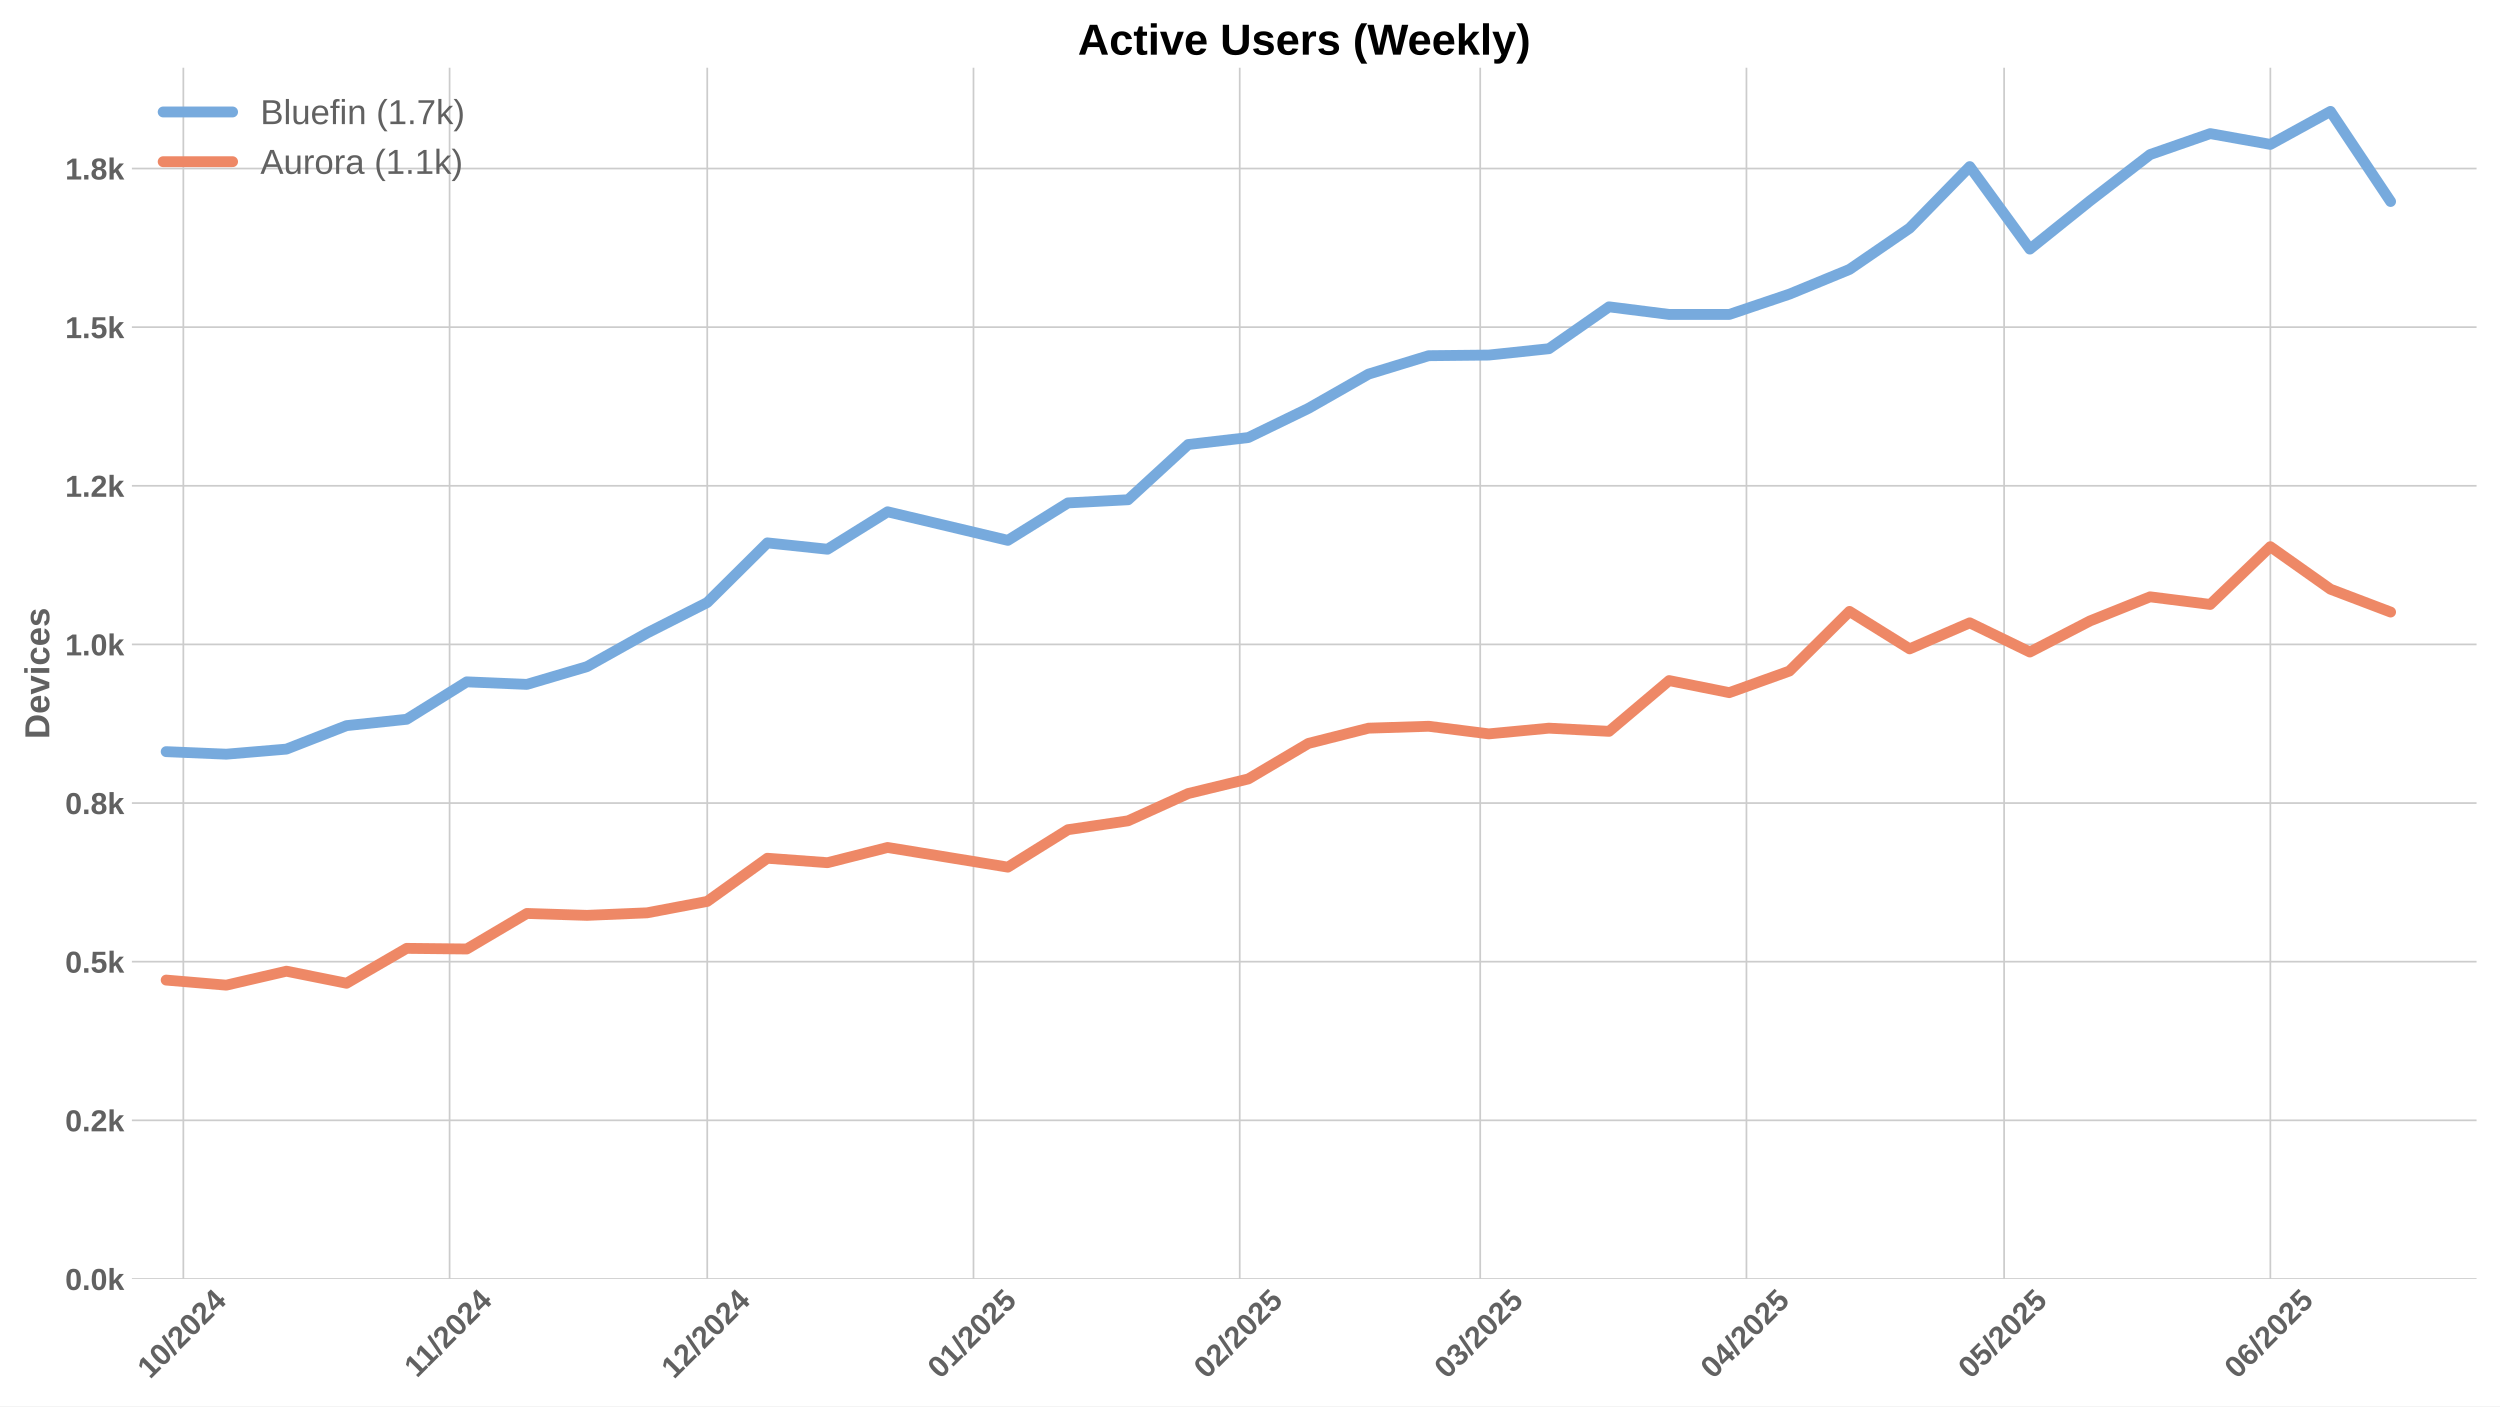
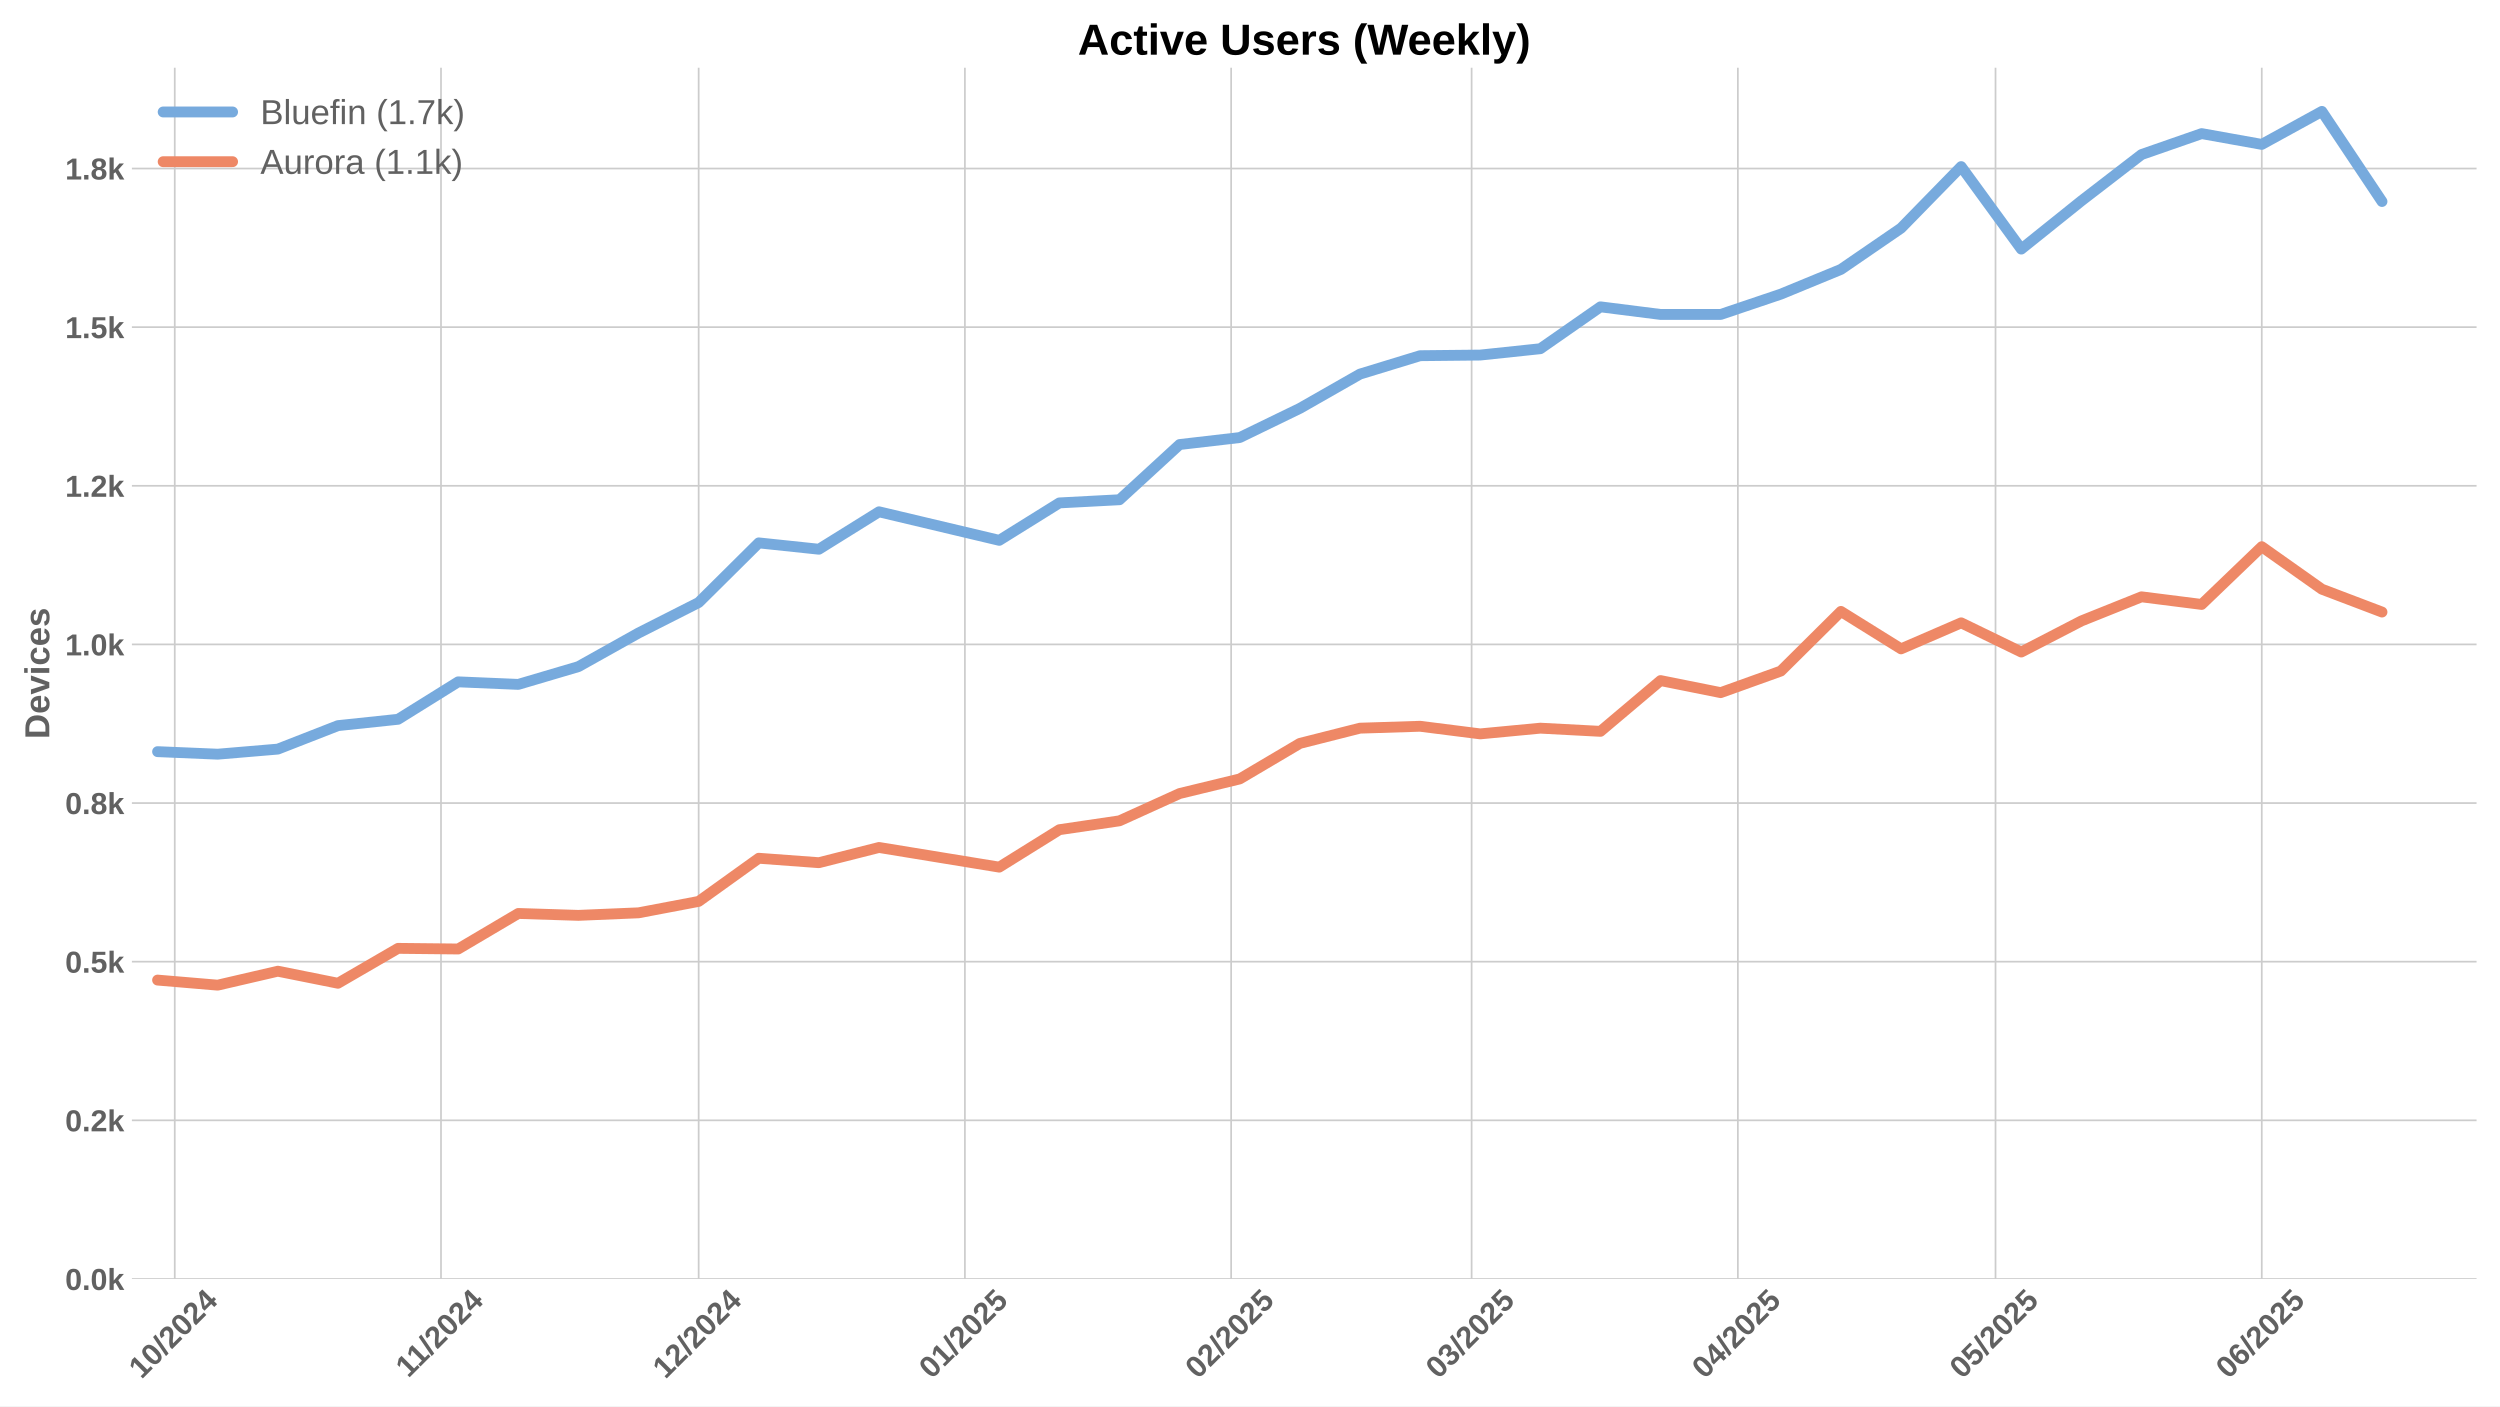
<svg xmlns="http://www.w3.org/2000/svg" xmlns:xlink="http://www.w3.org/1999/xlink" width="1152pt" height="648pt" viewBox="0 0 1152 648" version="1.1">
  <defs>
    <style type="text/css">*{stroke-linejoin: round; stroke-linecap: butt}</style>
  </defs>
  <g id="figure_1">
    <g id="patch_1">
      <path d="M 0 648  L 1152 648  L 1152 0  L 0 0  z " style="fill: #ffffff" />
    </g>
    <g id="axes_1">
      <g id="patch_2">
        <path d="M 60.78 589.343  L 1141.2 589.343  L 1141.2 31.2  L 60.78 31.2  z " style="fill: #ffffff" />
      </g>
      <g id="matplotlib.axis_1">
        <g id="xtick_1">
          <g id="line2d_1">
-             <path d="M 84.485 589.343  L 84.485 31.2  " clip-path="url(#pe4f81171cd)" style="fill: none; stroke: #cccccc; stroke-width: 0.8; stroke-linecap: round" />
+             <path d="M 80.528 589.343  L 80.528 31.2  " clip-path="url(#p8bfe9caaa8)" style="fill: none; stroke: #cccccc; stroke-width: 0.8; stroke-linecap: round" />
          </g>
          <g id="line2d_2" />
          <g id="text_1">
-             <g style="fill: #616161" transform="translate(69.15512 635.7977) rotate(-45) scale(0.14 -0.14)">
+             <g style="fill: #616161" transform="translate(65.19743 635.7977) rotate(-45) scale(0.14 -0.14)">
              <defs>
                <path id="LiberationSans-Bold-31" d="M 403 0  L 403 653  L 1494 653  L 1494 3656  L 438 2997  L 438 3688  L 1541 4403  L 2372 4403  L 2372 653  L 3381 653  L 3381 0  L 403 0  z " transform="scale(0.015625)" />
                <path id="LiberationSans-Bold-30" d="M 3297 2203  Q 3297 1088 2914 512  Q 2531 -63 1766 -63  Q 253 -63 253 2203  Q 253 2994 418 3494  Q 584 3994 915 4231  Q 1247 4469 1791 4469  Q 2572 4469 2934 3903  Q 3297 3338 3297 2203  z M 2416 2203  Q 2416 2813 2356 3150  Q 2297 3488 2165 3634  Q 2034 3781 1784 3781  Q 1519 3781 1383 3632  Q 1247 3484 1189 3148  Q 1131 2813 1131 2203  Q 1131 1600 1192 1261  Q 1253 922 1386 775  Q 1519 628 1772 628  Q 2022 628 2158 783  Q 2294 938 2355 1278  Q 2416 1619 2416 2203  z " transform="scale(0.015625)" />
                <path id="LiberationSans-Bold-2f" d="M 63 -128  L 972 4638  L 1716 4638  L 822 -128  L 63 -128  z " transform="scale(0.015625)" />
                <path id="LiberationSans-Bold-32" d="M 222 0  L 222 609  Q 394 988 711 1347  Q 1028 1706 1509 2097  Q 1972 2472 2158 2715  Q 2344 2959 2344 3194  Q 2344 3769 1766 3769  Q 1484 3769 1336 3617  Q 1188 3466 1144 3163  L 259 3213  Q 334 3825 717 4147  Q 1100 4469 1759 4469  Q 2472 4469 2853 4144  Q 3234 3819 3234 3231  Q 3234 2922 3112 2672  Q 2991 2422 2800 2211  Q 2609 2000 2376 1815  Q 2144 1631 1925 1456  Q 1706 1281 1526 1103  Q 1347 925 1259 722  L 3303 722  L 3303 0  L 222 0  z " transform="scale(0.015625)" />
                <path id="LiberationSans-Bold-34" d="M 2938 897  L 2938 0  L 2100 0  L 2100 897  L 97 897  L 97 1556  L 1956 4403  L 2938 4403  L 2938 1550  L 3525 1550  L 3525 897  L 2938 897  z M 2100 2991  Q 2100 3159 2111 3356  Q 2122 3553 2128 3609  Q 2047 3434 1834 3103  L 813 1550  L 2100 1550  L 2100 2991  z " transform="scale(0.015625)" />
              </defs>
              <use xlink:href="#LiberationSans-Bold-31" />
              <use xlink:href="#LiberationSans-Bold-30" transform="translate(55.61523 0)" />
              <use xlink:href="#LiberationSans-Bold-2f" transform="translate(111.2305 0)" />
              <use xlink:href="#LiberationSans-Bold-32" transform="translate(139.0137 0)" />
              <use xlink:href="#LiberationSans-Bold-30" transform="translate(194.6289 0)" />
              <use xlink:href="#LiberationSans-Bold-32" transform="translate(250.2441 0)" />
              <use xlink:href="#LiberationSans-Bold-34" transform="translate(305.8594 0)" />
            </g>
          </g>
        </g>
        <g id="xtick_2">
          <g id="line2d_3">
-             <path d="M 207.17 589.343  L 207.17 31.2  " clip-path="url(#pe4f81171cd)" style="fill: none; stroke: #cccccc; stroke-width: 0.8; stroke-linecap: round" />
+             <path d="M 203.213 589.343  L 203.213 31.2  " clip-path="url(#p8bfe9caaa8)" style="fill: none; stroke: #cccccc; stroke-width: 0.8; stroke-linecap: round" />
          </g>
          <g id="line2d_4" />
          <g id="text_2">
-             <g style="fill: #616161" transform="translate(192.1124 635.2532) rotate(-45) scale(0.14 -0.14)">
+             <g style="fill: #616161" transform="translate(188.1547 635.2532) rotate(-45) scale(0.14 -0.14)">
              <use xlink:href="#LiberationSans-Bold-31" />
              <use xlink:href="#LiberationSans-Bold-31" transform="translate(50.11523 0)" />
              <use xlink:href="#LiberationSans-Bold-2f" transform="translate(105.7305 0)" />
              <use xlink:href="#LiberationSans-Bold-32" transform="translate(133.5137 0)" />
              <use xlink:href="#LiberationSans-Bold-30" transform="translate(189.1289 0)" />
              <use xlink:href="#LiberationSans-Bold-32" transform="translate(244.7441 0)" />
              <use xlink:href="#LiberationSans-Bold-34" transform="translate(300.3594 0)" />
            </g>
          </g>
        </g>
        <g id="xtick_3">
          <g id="line2d_5">
-             <path d="M 325.898 589.343  L 325.898 31.2  " clip-path="url(#pe4f81171cd)" style="fill: none; stroke: #cccccc; stroke-width: 0.8; stroke-linecap: round" />
+             <path d="M 321.94 589.343  L 321.94 31.2  " clip-path="url(#p8bfe9caaa8)" style="fill: none; stroke: #cccccc; stroke-width: 0.8; stroke-linecap: round" />
          </g>
          <g id="line2d_6" />
          <g id="text_3">
-             <g style="fill: #616161" transform="translate(310.5676 635.7977) rotate(-45) scale(0.14 -0.14)">
+             <g style="fill: #616161" transform="translate(306.61 635.7977) rotate(-45) scale(0.14 -0.14)">
              <use xlink:href="#LiberationSans-Bold-31" />
              <use xlink:href="#LiberationSans-Bold-32" transform="translate(55.61523 0)" />
              <use xlink:href="#LiberationSans-Bold-2f" transform="translate(111.2305 0)" />
              <use xlink:href="#LiberationSans-Bold-32" transform="translate(139.0137 0)" />
              <use xlink:href="#LiberationSans-Bold-30" transform="translate(194.6289 0)" />
              <use xlink:href="#LiberationSans-Bold-32" transform="translate(250.2441 0)" />
              <use xlink:href="#LiberationSans-Bold-34" transform="translate(305.8594 0)" />
            </g>
          </g>
        </g>
        <g id="xtick_4">
          <g id="line2d_7">
-             <path d="M 448.583 589.343  L 448.583 31.2  " clip-path="url(#pe4f81171cd)" style="fill: none; stroke: #cccccc; stroke-width: 0.8; stroke-linecap: round" />
+             <path d="M 444.625 589.343  L 444.625 31.2  " clip-path="url(#p8bfe9caaa8)" style="fill: none; stroke: #cccccc; stroke-width: 0.8; stroke-linecap: round" />
          </g>
          <g id="line2d_8" />
          <g id="text_4">
-             <g style="fill: #616161" transform="translate(433.2527 635.7977) rotate(-45) scale(0.14 -0.14)">
+             <g style="fill: #616161" transform="translate(429.295 635.7977) rotate(-45) scale(0.14 -0.14)">
              <defs>
                <path id="LiberationSans-Bold-35" d="M 3381 1466  Q 3381 766 2945 351  Q 2509 -63 1750 -63  Q 1088 -63 689 235  Q 291 534 197 1100  L 1075 1172  Q 1144 891 1319 762  Q 1494 634 1759 634  Q 2088 634 2283 843  Q 2478 1053 2478 1447  Q 2478 1794 2293 2001  Q 2109 2209 1778 2209  Q 1413 2209 1181 1925  L 325 1925  L 478 4403  L 3125 4403  L 3125 3750  L 1275 3750  L 1203 2638  Q 1522 2919 2000 2919  Q 2628 2919 3004 2528  Q 3381 2138 3381 1466  z " transform="scale(0.015625)" />
              </defs>
              <use xlink:href="#LiberationSans-Bold-30" />
              <use xlink:href="#LiberationSans-Bold-31" transform="translate(55.61523 0)" />
              <use xlink:href="#LiberationSans-Bold-2f" transform="translate(111.2305 0)" />
              <use xlink:href="#LiberationSans-Bold-32" transform="translate(139.0137 0)" />
              <use xlink:href="#LiberationSans-Bold-30" transform="translate(194.6289 0)" />
              <use xlink:href="#LiberationSans-Bold-32" transform="translate(250.2441 0)" />
              <use xlink:href="#LiberationSans-Bold-35" transform="translate(305.8594 0)" />
            </g>
          </g>
        </g>
        <g id="xtick_5">
          <g id="line2d_9">
-             <path d="M 571.268 589.343  L 571.268 31.2  " clip-path="url(#pe4f81171cd)" style="fill: none; stroke: #cccccc; stroke-width: 0.8; stroke-linecap: round" />
+             <path d="M 567.31 589.343  L 567.31 31.2  " clip-path="url(#p8bfe9caaa8)" style="fill: none; stroke: #cccccc; stroke-width: 0.8; stroke-linecap: round" />
          </g>
          <g id="line2d_10" />
          <g id="text_5">
-             <g style="fill: #616161" transform="translate(555.9378 635.7977) rotate(-45) scale(0.14 -0.14)">
+             <g style="fill: #616161" transform="translate(551.9801 635.7977) rotate(-45) scale(0.14 -0.14)">
              <use xlink:href="#LiberationSans-Bold-30" />
              <use xlink:href="#LiberationSans-Bold-32" transform="translate(55.61523 0)" />
              <use xlink:href="#LiberationSans-Bold-2f" transform="translate(111.2305 0)" />
              <use xlink:href="#LiberationSans-Bold-32" transform="translate(139.0137 0)" />
              <use xlink:href="#LiberationSans-Bold-30" transform="translate(194.6289 0)" />
              <use xlink:href="#LiberationSans-Bold-32" transform="translate(250.2441 0)" />
              <use xlink:href="#LiberationSans-Bold-35" transform="translate(305.8594 0)" />
            </g>
          </g>
        </g>
        <g id="xtick_6">
          <g id="line2d_11">
-             <path d="M 682.08 589.343  L 682.08 31.2  " clip-path="url(#pe4f81171cd)" style="fill: none; stroke: #cccccc; stroke-width: 0.8; stroke-linecap: round" />
+             <path d="M 678.123 589.343  L 678.123 31.2  " clip-path="url(#p8bfe9caaa8)" style="fill: none; stroke: #cccccc; stroke-width: 0.8; stroke-linecap: round" />
          </g>
          <g id="line2d_12" />
          <g id="text_6">
-             <g style="fill: #616161" transform="translate(666.7501 635.7977) rotate(-45) scale(0.14 -0.14)">
+             <g style="fill: #616161" transform="translate(662.7924 635.7977) rotate(-45) scale(0.14 -0.14)">
              <defs>
                <path id="LiberationSans-Bold-33" d="M 3328 1222  Q 3328 603 2922 265  Q 2516 -72 1766 -72  Q 1056 -72 637 254  Q 219 581 147 1197  L 1041 1275  Q 1125 641 1763 641  Q 2078 641 2253 797  Q 2428 953 2428 1275  Q 2428 1569 2215 1725  Q 2003 1881 1584 1881  L 1278 1881  L 1278 2591  L 1566 2591  Q 1944 2591 2134 2745  Q 2325 2900 2325 3188  Q 2325 3459 2173 3614  Q 2022 3769 1731 3769  Q 1459 3769 1292 3619  Q 1125 3469 1100 3194  L 222 3256  Q 291 3825 694 4147  Q 1097 4469 1747 4469  Q 2438 4469 2827 4158  Q 3216 3847 3216 3297  Q 3216 2884 2973 2618  Q 2731 2353 2275 2266  L 2275 2253  Q 2781 2194 3054 1920  Q 3328 1647 3328 1222  z " transform="scale(0.015625)" />
              </defs>
              <use xlink:href="#LiberationSans-Bold-30" />
              <use xlink:href="#LiberationSans-Bold-33" transform="translate(55.61523 0)" />
              <use xlink:href="#LiberationSans-Bold-2f" transform="translate(111.2305 0)" />
              <use xlink:href="#LiberationSans-Bold-32" transform="translate(139.0137 0)" />
              <use xlink:href="#LiberationSans-Bold-30" transform="translate(194.6289 0)" />
              <use xlink:href="#LiberationSans-Bold-32" transform="translate(250.2441 0)" />
              <use xlink:href="#LiberationSans-Bold-35" transform="translate(305.8594 0)" />
            </g>
          </g>
        </g>
        <g id="xtick_7">
          <g id="line2d_13">
-             <path d="M 804.765 589.343  L 804.765 31.2  " clip-path="url(#pe4f81171cd)" style="fill: none; stroke: #cccccc; stroke-width: 0.8; stroke-linecap: round" />
+             <path d="M 800.808 589.343  L 800.808 31.2  " clip-path="url(#p8bfe9caaa8)" style="fill: none; stroke: #cccccc; stroke-width: 0.8; stroke-linecap: round" />
          </g>
          <g id="line2d_14" />
          <g id="text_7">
-             <g style="fill: #616161" transform="translate(789.4351 635.7977) rotate(-45) scale(0.14 -0.14)">
+             <g style="fill: #616161" transform="translate(785.4774 635.7977) rotate(-45) scale(0.14 -0.14)">
              <use xlink:href="#LiberationSans-Bold-30" />
              <use xlink:href="#LiberationSans-Bold-34" transform="translate(55.61523 0)" />
              <use xlink:href="#LiberationSans-Bold-2f" transform="translate(111.2305 0)" />
              <use xlink:href="#LiberationSans-Bold-32" transform="translate(139.0137 0)" />
              <use xlink:href="#LiberationSans-Bold-30" transform="translate(194.6289 0)" />
              <use xlink:href="#LiberationSans-Bold-32" transform="translate(250.2441 0)" />
              <use xlink:href="#LiberationSans-Bold-35" transform="translate(305.8594 0)" />
            </g>
          </g>
        </g>
        <g id="xtick_8">
          <g id="line2d_15">
-             <path d="M 923.493 589.343  L 923.493 31.2  " clip-path="url(#pe4f81171cd)" style="fill: none; stroke: #cccccc; stroke-width: 0.8; stroke-linecap: round" />
+             <path d="M 919.535 589.343  L 919.535 31.2  " clip-path="url(#p8bfe9caaa8)" style="fill: none; stroke: #cccccc; stroke-width: 0.8; stroke-linecap: round" />
          </g>
          <g id="line2d_16" />
          <g id="text_8">
-             <g style="fill: #616161" transform="translate(908.1626 635.7977) rotate(-45) scale(0.14 -0.14)">
+             <g style="fill: #616161" transform="translate(904.2049 635.7977) rotate(-45) scale(0.14 -0.14)">
              <use xlink:href="#LiberationSans-Bold-30" />
              <use xlink:href="#LiberationSans-Bold-35" transform="translate(55.61523 0)" />
              <use xlink:href="#LiberationSans-Bold-2f" transform="translate(111.2305 0)" />
              <use xlink:href="#LiberationSans-Bold-32" transform="translate(139.0137 0)" />
              <use xlink:href="#LiberationSans-Bold-30" transform="translate(194.6289 0)" />
              <use xlink:href="#LiberationSans-Bold-32" transform="translate(250.2441 0)" />
              <use xlink:href="#LiberationSans-Bold-35" transform="translate(305.8594 0)" />
            </g>
          </g>
        </g>
        <g id="xtick_9">
          <g id="line2d_17">
-             <path d="M 1046.178 589.343  L 1046.178 31.2  " clip-path="url(#pe4f81171cd)" style="fill: none; stroke: #cccccc; stroke-width: 0.8; stroke-linecap: round" />
+             <path d="M 1042.22 589.343  L 1042.22 31.2  " clip-path="url(#p8bfe9caaa8)" style="fill: none; stroke: #cccccc; stroke-width: 0.8; stroke-linecap: round" />
          </g>
          <g id="line2d_18" />
          <g id="text_9">
-             <g style="fill: #616161" transform="translate(1030.848 635.7977) rotate(-45) scale(0.14 -0.14)">
+             <g style="fill: #616161" transform="translate(1026.89 635.7977) rotate(-45) scale(0.14 -0.14)">
              <defs>
                <path id="LiberationSans-Bold-36" d="M 3328 1441  Q 3328 738 2934 337  Q 2541 -63 1847 -63  Q 1069 -63 651 482  Q 234 1028 234 2100  Q 234 3278 657 3873  Q 1081 4469 1869 4469  Q 2428 4469 2751 4222  Q 3075 3975 3209 3456  L 2381 3341  Q 2263 3775 1850 3775  Q 1497 3775 1295 3422  Q 1094 3069 1094 2350  Q 1234 2584 1484 2709  Q 1734 2834 2050 2834  Q 2641 2834 2984 2459  Q 3328 2084 3328 1441  z M 2447 1416  Q 2447 1791 2273 1989  Q 2100 2188 1797 2188  Q 1506 2188 1331 2002  Q 1156 1816 1156 1509  Q 1156 1125 1339 873  Q 1522 622 1819 622  Q 2116 622 2281 833  Q 2447 1044 2447 1416  z " transform="scale(0.015625)" />
              </defs>
              <use xlink:href="#LiberationSans-Bold-30" />
              <use xlink:href="#LiberationSans-Bold-36" transform="translate(55.61523 0)" />
              <use xlink:href="#LiberationSans-Bold-2f" transform="translate(111.2305 0)" />
              <use xlink:href="#LiberationSans-Bold-32" transform="translate(139.0137 0)" />
              <use xlink:href="#LiberationSans-Bold-30" transform="translate(194.6289 0)" />
              <use xlink:href="#LiberationSans-Bold-32" transform="translate(250.2441 0)" />
              <use xlink:href="#LiberationSans-Bold-35" transform="translate(305.8594 0)" />
            </g>
          </g>
        </g>
      </g>
      <g id="matplotlib.axis_2">
        <g id="ytick_1">
          <g id="line2d_19">
-             <path d="M 60.78 589.343  L 1141.2 589.343  " clip-path="url(#pe4f81171cd)" style="fill: none; stroke: #cccccc; stroke-width: 0.8; stroke-linecap: round" />
+             <path d="M 60.78 589.343  L 1141.2 589.343  " clip-path="url(#p8bfe9caaa8)" style="fill: none; stroke: #cccccc; stroke-width: 0.8; stroke-linecap: round" />
          </g>
          <g id="line2d_20" />
          <g id="text_10">
            <g style="fill: #616161" transform="translate(30.03469 594.416) scale(0.14 -0.14)">
              <defs>
                <path id="LiberationSans-Bold-2e" d="M 434 0  L 434 953  L 1338 953  L 1338 0  L 434 0  z " transform="scale(0.015625)" />
                <path id="LiberationSans-Bold-6b" d="M 2606 0  L 1703 1531  L 1325 1269  L 1325 0  L 447 0  L 447 4638  L 1325 4638  L 1325 1981  L 2531 3381  L 3475 3381  L 2288 2063  L 3566 0  L 2606 0  z " transform="scale(0.015625)" />
              </defs>
              <use xlink:href="#LiberationSans-Bold-30" />
              <use xlink:href="#LiberationSans-Bold-2e" transform="translate(55.61523 0)" />
              <use xlink:href="#LiberationSans-Bold-30" transform="translate(83.39844 0)" />
              <use xlink:href="#LiberationSans-Bold-6b" transform="translate(139.0137 0)" />
            </g>
          </g>
        </g>
        <g id="ytick_2">
          <g id="line2d_21">
-             <path d="M 60.78 516.244  L 1141.2 516.244  " clip-path="url(#pe4f81171cd)" style="fill: none; stroke: #cccccc; stroke-width: 0.8; stroke-linecap: round" />
+             <path d="M 60.78 516.244  L 1141.2 516.244  " clip-path="url(#p8bfe9caaa8)" style="fill: none; stroke: #cccccc; stroke-width: 0.8; stroke-linecap: round" />
          </g>
          <g id="line2d_22" />
          <g id="text_11">
            <g style="fill: #616161" transform="translate(30.03469 521.3166) scale(0.14 -0.14)">
              <use xlink:href="#LiberationSans-Bold-30" />
              <use xlink:href="#LiberationSans-Bold-2e" transform="translate(55.61523 0)" />
              <use xlink:href="#LiberationSans-Bold-32" transform="translate(83.39844 0)" />
              <use xlink:href="#LiberationSans-Bold-6b" transform="translate(139.0137 0)" />
            </g>
          </g>
        </g>
        <g id="ytick_3">
          <g id="line2d_23">
-             <path d="M 60.78 443.144  L 1141.2 443.144  " clip-path="url(#pe4f81171cd)" style="fill: none; stroke: #cccccc; stroke-width: 0.8; stroke-linecap: round" />
+             <path d="M 60.78 443.144  L 1141.2 443.144  " clip-path="url(#p8bfe9caaa8)" style="fill: none; stroke: #cccccc; stroke-width: 0.8; stroke-linecap: round" />
          </g>
          <g id="line2d_24" />
          <g id="text_12">
            <g style="fill: #616161" transform="translate(30.03469 448.2172) scale(0.14 -0.14)">
              <use xlink:href="#LiberationSans-Bold-30" />
              <use xlink:href="#LiberationSans-Bold-2e" transform="translate(55.61523 0)" />
              <use xlink:href="#LiberationSans-Bold-35" transform="translate(83.39844 0)" />
              <use xlink:href="#LiberationSans-Bold-6b" transform="translate(139.0137 0)" />
            </g>
          </g>
        </g>
        <g id="ytick_4">
          <g id="line2d_25">
-             <path d="M 60.78 370.045  L 1141.2 370.045  " clip-path="url(#pe4f81171cd)" style="fill: none; stroke: #cccccc; stroke-width: 0.8; stroke-linecap: round" />
+             <path d="M 60.78 370.045  L 1141.2 370.045  " clip-path="url(#p8bfe9caaa8)" style="fill: none; stroke: #cccccc; stroke-width: 0.8; stroke-linecap: round" />
          </g>
          <g id="line2d_26" />
          <g id="text_13">
            <g style="fill: #616161" transform="translate(30.03469 375.1178) scale(0.14 -0.14)">
              <defs>
                <path id="LiberationSans-Bold-38" d="M 3363 1241  Q 3363 622 2953 279  Q 2544 -63 1784 -63  Q 1031 -63 617 278  Q 203 619 203 1234  Q 203 1656 447 1945  Q 691 2234 1100 2303  L 1100 2316  Q 744 2394 525 2669  Q 306 2944 306 3303  Q 306 3844 689 4156  Q 1072 4469 1772 4469  Q 2488 4469 2870 4164  Q 3253 3859 3253 3297  Q 3253 2938 3036 2666  Q 2819 2394 2453 2322  L 2453 2309  Q 2878 2241 3120 1961  Q 3363 1681 3363 1241  z M 2350 3250  Q 2350 3563 2206 3708  Q 2063 3853 1772 3853  Q 1203 3853 1203 3250  Q 1203 2619 1778 2619  Q 2066 2619 2208 2766  Q 2350 2913 2350 3250  z M 2453 1313  Q 2453 2003 1766 2003  Q 1447 2003 1276 1822  Q 1106 1641 1106 1300  Q 1106 913 1275 734  Q 1444 556 1791 556  Q 2131 556 2292 734  Q 2453 913 2453 1313  z " transform="scale(0.015625)" />
              </defs>
              <use xlink:href="#LiberationSans-Bold-30" />
              <use xlink:href="#LiberationSans-Bold-2e" transform="translate(55.61523 0)" />
              <use xlink:href="#LiberationSans-Bold-38" transform="translate(83.39844 0)" />
              <use xlink:href="#LiberationSans-Bold-6b" transform="translate(139.0137 0)" />
            </g>
          </g>
        </g>
        <g id="ytick_5">
          <g id="line2d_27">
-             <path d="M 60.78 296.946  L 1141.2 296.946  " clip-path="url(#pe4f81171cd)" style="fill: none; stroke: #cccccc; stroke-width: 0.8; stroke-linecap: round" />
+             <path d="M 60.78 296.946  L 1141.2 296.946  " clip-path="url(#p8bfe9caaa8)" style="fill: none; stroke: #cccccc; stroke-width: 0.8; stroke-linecap: round" />
          </g>
          <g id="line2d_28" />
          <g id="text_14">
            <g style="fill: #616161" transform="translate(30.03469 302.0184) scale(0.14 -0.14)">
              <use xlink:href="#LiberationSans-Bold-31" />
              <use xlink:href="#LiberationSans-Bold-2e" transform="translate(55.61523 0)" />
              <use xlink:href="#LiberationSans-Bold-30" transform="translate(83.39844 0)" />
              <use xlink:href="#LiberationSans-Bold-6b" transform="translate(139.0137 0)" />
            </g>
          </g>
        </g>
        <g id="ytick_6">
          <g id="line2d_29">
-             <path d="M 60.78 223.846  L 1141.2 223.846  " clip-path="url(#pe4f81171cd)" style="fill: none; stroke: #cccccc; stroke-width: 0.8; stroke-linecap: round" />
+             <path d="M 60.78 223.846  L 1141.2 223.846  " clip-path="url(#p8bfe9caaa8)" style="fill: none; stroke: #cccccc; stroke-width: 0.8; stroke-linecap: round" />
          </g>
          <g id="line2d_30" />
          <g id="text_15">
            <g style="fill: #616161" transform="translate(30.03469 228.919) scale(0.14 -0.14)">
              <use xlink:href="#LiberationSans-Bold-31" />
              <use xlink:href="#LiberationSans-Bold-2e" transform="translate(55.61523 0)" />
              <use xlink:href="#LiberationSans-Bold-32" transform="translate(83.39844 0)" />
              <use xlink:href="#LiberationSans-Bold-6b" transform="translate(139.0137 0)" />
            </g>
          </g>
        </g>
        <g id="ytick_7">
          <g id="line2d_31">
-             <path d="M 60.78 150.747  L 1141.2 150.747  " clip-path="url(#pe4f81171cd)" style="fill: none; stroke: #cccccc; stroke-width: 0.8; stroke-linecap: round" />
+             <path d="M 60.78 150.747  L 1141.2 150.747  " clip-path="url(#p8bfe9caaa8)" style="fill: none; stroke: #cccccc; stroke-width: 0.8; stroke-linecap: round" />
          </g>
          <g id="line2d_32" />
          <g id="text_16">
            <g style="fill: #616161" transform="translate(30.03469 155.8196) scale(0.14 -0.14)">
              <use xlink:href="#LiberationSans-Bold-31" />
              <use xlink:href="#LiberationSans-Bold-2e" transform="translate(55.61523 0)" />
              <use xlink:href="#LiberationSans-Bold-35" transform="translate(83.39844 0)" />
              <use xlink:href="#LiberationSans-Bold-6b" transform="translate(139.0137 0)" />
            </g>
          </g>
        </g>
        <g id="ytick_8">
          <g id="line2d_33">
-             <path d="M 60.78 77.647  L 1141.2 77.647  " clip-path="url(#pe4f81171cd)" style="fill: none; stroke: #cccccc; stroke-width: 0.8; stroke-linecap: round" />
+             <path d="M 60.78 77.647  L 1141.2 77.647  " clip-path="url(#p8bfe9caaa8)" style="fill: none; stroke: #cccccc; stroke-width: 0.8; stroke-linecap: round" />
          </g>
          <g id="line2d_34" />
          <g id="text_17">
            <g style="fill: #616161" transform="translate(30.03469 82.72017) scale(0.14 -0.14)">
              <use xlink:href="#LiberationSans-Bold-31" />
              <use xlink:href="#LiberationSans-Bold-2e" transform="translate(55.61523 0)" />
              <use xlink:href="#LiberationSans-Bold-38" transform="translate(83.39844 0)" />
              <use xlink:href="#LiberationSans-Bold-6b" transform="translate(139.0137 0)" />
            </g>
          </g>
        </g>
        <g id="text_18">
          <g style="fill: #616161" transform="translate(22.71469 340.5153) rotate(-90) scale(0.16 -0.16)">
            <defs>
              <path id="LiberationSans-Bold-44" d="M 4353 2234  Q 4353 1553 4086 1045  Q 3819 538 3330 269  Q 2841 0 2209 0  L 428 0  L 428 4403  L 2022 4403  Q 3134 4403 3743 3842  Q 4353 3281 4353 2234  z M 3425 2234  Q 3425 2944 3056 3317  Q 2688 3691 2003 3691  L 1350 3691  L 1350 713  L 2131 713  Q 2725 713 3075 1122  Q 3425 1531 3425 2234  z " transform="scale(0.015625)" />
              <path id="LiberationSans-Bold-65" d="M 1831 -63  Q 1069 -63 659 389  Q 250 841 250 1706  Q 250 2544 665 2994  Q 1081 3444 1844 3444  Q 2572 3444 2956 2961  Q 3341 2478 3341 1547  L 3341 1522  L 1172 1522  Q 1172 1028 1355 776  Q 1538 525 1875 525  Q 2341 525 2463 928  L 3291 856  Q 2931 -63 1831 -63  z M 1831 2891  Q 1522 2891 1355 2675  Q 1188 2459 1178 2072  L 2491 2072  Q 2466 2481 2294 2686  Q 2122 2891 1831 2891  z " transform="scale(0.015625)" />
              <path id="LiberationSans-Bold-76" d="M 2284 0  L 1234 0  L 25 3381  L 953 3381  L 1544 1491  Q 1591 1334 1766 709  Q 1797 838 1894 1159  Q 1991 1481 2613 3381  L 3531 3381  L 2284 0  z " transform="scale(0.015625)" />
              <path id="LiberationSans-Bold-69" d="M 447 3991  L 447 4638  L 1325 4638  L 1325 3991  L 447 3991  z M 447 0  L 447 3381  L 1325 3381  L 1325 0  L 447 0  z " transform="scale(0.015625)" />
              <path id="LiberationSans-Bold-63" d="M 1856 -63  Q 1088 -63 669 395  Q 250 853 250 1672  Q 250 2509 672 2976  Q 1094 3444 1869 3444  Q 2466 3444 2856 3144  Q 3247 2844 3347 2316  L 2463 2272  Q 2425 2531 2275 2686  Q 2125 2841 1850 2841  Q 1172 2841 1172 1706  Q 1172 538 1863 538  Q 2113 538 2281 695  Q 2450 853 2491 1166  L 3372 1125  Q 3325 778 3123 506  Q 2922 234 2594 85  Q 2266 -63 1856 -63  z " transform="scale(0.015625)" />
              <path id="LiberationSans-Bold-73" d="M 3297 988  Q 3297 497 2895 217  Q 2494 -63 1784 -63  Q 1088 -63 717 157  Q 347 378 225 844  L 997 959  Q 1063 719 1223 619  Q 1384 519 1784 519  Q 2153 519 2322 612  Q 2491 706 2491 906  Q 2491 1069 2355 1164  Q 2219 1259 1894 1325  Q 1150 1472 890 1598  Q 631 1725 495 1926  Q 359 2128 359 2422  Q 359 2906 732 3176  Q 1106 3447 1791 3447  Q 2394 3447 2761 3212  Q 3128 2978 3219 2534  L 2441 2453  Q 2403 2659 2256 2761  Q 2109 2863 1791 2863  Q 1478 2863 1322 2783  Q 1166 2703 1166 2516  Q 1166 2369 1286 2283  Q 1406 2197 1691 2141  Q 2088 2059 2395 1973  Q 2703 1888 2889 1769  Q 3075 1650 3186 1464  Q 3297 1278 3297 988  z " transform="scale(0.015625)" />
            </defs>
            <use xlink:href="#LiberationSans-Bold-44" />
            <use xlink:href="#LiberationSans-Bold-65" transform="translate(72.2168 0)" />
            <use xlink:href="#LiberationSans-Bold-76" transform="translate(127.832 0)" />
            <use xlink:href="#LiberationSans-Bold-69" transform="translate(183.4473 0)" />
            <use xlink:href="#LiberationSans-Bold-63" transform="translate(211.2305 0)" />
            <use xlink:href="#LiberationSans-Bold-65" transform="translate(266.8457 0)" />
            <use xlink:href="#LiberationSans-Bold-73" transform="translate(322.4609 0)" />
          </g>
        </g>
      </g>
      <g id="line2d_35">
-         <path d="M 76.57 346.361  L 104.273 347.53  L 131.976 345.191  L 159.679 334.372  L 187.383 331.448  L 215.086 314.197  L 242.789 315.367  L 270.492 307.179  L 298.195 291.682  L 325.898 277.647  L 353.601 250.162  L 381.304 253.086  L 409.007 235.834  L 464.413 248.992  L 492.116 231.741  L 519.819 230.279  L 547.523 204.84  L 575.226 201.624  L 602.929 188.174  L 630.632 172.384  L 658.335 163.905  L 686.038 163.612  L 713.741 160.688  L 741.444 141.39  L 769.147 144.899  L 796.85 144.899  L 824.553 135.542  L 852.256 124.139  L 879.959 105.133  L 907.663 76.77  L 935.366 114.782  L 963.069 92.56  L 990.772 71.215  L 1018.475 61.565  L 1046.178 66.536  L 1073.881 51.332  L 1101.584 92.852  " clip-path="url(#pe4f81171cd)" style="fill: none; stroke: #77aadd; stroke-width: 5; stroke-linecap: round" />
+         <path d="M 72.613 346.361  L 100.316 347.53  L 128.019 345.191  L 155.722 334.372  L 183.425 331.448  L 211.128 314.197  L 238.831 315.367  L 266.534 307.179  L 294.237 291.682  L 321.94 277.647  L 349.643 250.162  L 377.346 253.086  L 405.049 235.834  L 460.456 248.992  L 488.159 231.741  L 515.862 230.279  L 543.565 204.84  L 571.268 201.624  L 598.971 188.174  L 626.674 172.384  L 654.377 163.905  L 682.08 163.612  L 709.783 160.688  L 737.486 141.39  L 765.189 144.899  L 792.893 144.899  L 820.596 135.542  L 848.299 124.139  L 876.002 105.133  L 903.705 76.77  L 931.408 114.782  L 959.111 92.56  L 986.814 71.215  L 1014.517 61.565  L 1042.22 66.536  L 1069.923 51.332  L 1097.626 92.852  " clip-path="url(#p8bfe9caaa8)" style="fill: none; stroke: #77aadd; stroke-width: 5; stroke-linecap: round" />
      </g>
      <g id="line2d_36">
-         <path d="M 76.57 451.624  L 104.273 453.963  L 131.976 447.53  L 159.679 453.086  L 187.383 437.004  L 215.086 437.296  L 242.789 420.922  L 270.492 421.799  L 298.195 420.63  L 325.898 415.367  L 353.601 395.484  L 381.304 397.53  L 409.007 390.513  L 464.413 399.577  L 492.116 382.326  L 519.819 378.232  L 547.523 365.659  L 575.226 358.934  L 602.929 342.56  L 630.632 335.542  L 658.335 334.665  L 686.038 338.174  L 713.741 335.542  L 741.444 337.004  L 769.147 313.612  L 796.85 319.168  L 824.553 309.226  L 852.256 281.741  L 879.959 298.992  L 907.663 287.004  L 935.366 300.454  L 963.069 286.127  L 990.772 275.016  L 1018.475 278.525  L 1046.178 251.916  L 1073.881 271.507  L 1101.584 282.033  " clip-path="url(#pe4f81171cd)" style="fill: none; stroke: #ee8866; stroke-width: 5; stroke-linecap: round" />
+         <path d="M 72.613 451.624  L 100.316 453.963  L 128.019 447.53  L 155.722 453.086  L 183.425 437.004  L 211.128 437.296  L 238.831 420.922  L 266.534 421.799  L 294.237 420.63  L 321.94 415.367  L 349.643 395.484  L 377.346 397.53  L 405.049 390.513  L 460.456 399.577  L 488.159 382.326  L 515.862 378.232  L 543.565 365.659  L 571.268 358.934  L 598.971 342.56  L 626.674 335.542  L 654.377 334.665  L 682.08 338.174  L 709.783 335.542  L 737.486 337.004  L 765.189 313.612  L 792.893 319.168  L 820.596 309.226  L 848.299 281.741  L 876.002 298.992  L 903.705 287.004  L 931.408 300.454  L 959.111 286.127  L 986.814 275.016  L 1014.517 278.525  L 1042.22 251.916  L 1069.923 271.507  L 1097.626 282.033  " clip-path="url(#p8bfe9caaa8)" style="fill: none; stroke: #ee8866; stroke-width: 5; stroke-linecap: round" />
      </g>
      <g id="patch_3">
        <path d="M 60.78 589.343  L 60.78 31.2  " style="fill: none" />
      </g>
      <g id="patch_4">
        <path d="M 1141.2 589.343  L 1141.2 31.2  " style="fill: none" />
      </g>
      <g id="patch_5">
        <path d="M 60.78 589.343  L 1141.2 589.343  " style="fill: none" />
      </g>
      <g id="patch_6">
        <path d="M 60.78 31.2  L 1141.2 31.2  " style="fill: none" />
      </g>
      <g id="text_19">
        <g transform="translate(496.6791 25.2) scale(0.2 -0.2)">
          <defs>
            <path id="LiberationSans-Bold-41" d="M 3541 0  L 3150 1125  L 1472 1125  L 1081 0  L 159 0  L 1766 4403  L 2853 4403  L 4453 0  L 3541 0  z M 2309 3725  L 2291 3656  Q 2259 3544 2215 3400  Q 2172 3256 1678 1819  L 2944 1819  L 2509 3084  L 2375 3509  L 2309 3725  z " transform="scale(0.015625)" />
            <path id="LiberationSans-Bold-74" d="M 1313 -56  Q 925 -56 715 155  Q 506 366 506 794  L 506 2788  L 78 2788  L 78 3381  L 550 3381  L 825 4175  L 1375 4175  L 1375 3381  L 2016 3381  L 2016 2788  L 1375 2788  L 1375 1031  Q 1375 784 1469 667  Q 1563 550 1759 550  Q 1863 550 2053 594  L 2053 50  Q 1728 -56 1313 -56  z " transform="scale(0.015625)" />
            <path id="LiberationSans-Bold-20" transform="scale(0.015625)" />
            <path id="LiberationSans-Bold-55" d="M 2259 -63  Q 1350 -63 867 381  Q 384 825 384 1650  L 384 4403  L 1306 4403  L 1306 1722  Q 1306 1200 1554 929  Q 1803 659 2284 659  Q 2778 659 3043 942  Q 3309 1225 3309 1753  L 3309 4403  L 4231 4403  L 4231 1697  Q 4231 859 3714 398  Q 3197 -63 2259 -63  z " transform="scale(0.015625)" />
            <path id="LiberationSans-Bold-72" d="M 447 0  L 447 2588  Q 447 2866 439 3052  Q 431 3238 422 3381  L 1259 3381  Q 1269 3325 1284 3039  Q 1300 2753 1300 2659  L 1313 2659  Q 1441 3016 1541 3161  Q 1641 3306 1778 3376  Q 1916 3447 2122 3447  Q 2291 3447 2394 3400  L 2394 2666  Q 2181 2713 2019 2713  Q 1691 2713 1508 2447  Q 1325 2181 1325 1659  L 1325 0  L 447 0  z " transform="scale(0.015625)" />
            <path id="LiberationSans-Bold-28" d="M 1247 -1328  Q 756 -622 537 81  Q 319 784 319 1659  Q 319 2531 537 3232  Q 756 3934 1247 4638  L 2125 4638  Q 1631 3925 1407 3219  Q 1184 2513 1184 1656  Q 1184 803 1406 101  Q 1628 -600 2125 -1328  L 1247 -1328  z " transform="scale(0.015625)" />
            <path id="LiberationSans-Bold-57" d="M 4897 0  L 3803 0  L 3206 2547  Q 3097 2997 3022 3488  Q 2947 3078 2900 2864  Q 2853 2650 2234 0  L 1141 0  L 6 4403  L 941 4403  L 1578 1559  L 1722 872  Q 1809 1306 1892 1701  Q 1975 2097 2516 4403  L 3547 4403  L 4103 2059  Q 4169 1797 4325 872  L 4403 1234  L 4569 1953  L 5100 4403  L 6034 4403  L 4897 0  z " transform="scale(0.015625)" />
            <path id="LiberationSans-Bold-6c" d="M 447 0  L 447 4638  L 1325 4638  L 1325 0  L 447 0  z " transform="scale(0.015625)" />
            <path id="LiberationSans-Bold-79" d="M 884 -1328  Q 569 -1328 331 -1288  L 331 -663  Q 497 -688 634 -688  Q 822 -688 945 -628  Q 1069 -569 1167 -431  Q 1266 -294 1388 34  L 50 3381  L 978 3381  L 1509 1797  Q 1634 1456 1825 753  L 1903 1050  L 2106 1784  L 2606 3381  L 3525 3381  L 2188 -178  Q 1919 -828 1630 -1078  Q 1341 -1328 884 -1328  z " transform="scale(0.015625)" />
            <path id="LiberationSans-Bold-29" d="M 6 -1328  Q 506 -597 726 101  Q 947 800 947 1656  Q 947 2516 722 3223  Q 497 3931 6 4638  L 884 4638  Q 1378 3928 1595 3225  Q 1813 2522 1813 1659  Q 1813 791 1595 87  Q 1378 -616 884 -1328  L 6 -1328  z " transform="scale(0.015625)" />
          </defs>
          <use xlink:href="#LiberationSans-Bold-41" />
          <use xlink:href="#LiberationSans-Bold-63" transform="translate(72.2168 0)" />
          <use xlink:href="#LiberationSans-Bold-74" transform="translate(127.832 0)" />
          <use xlink:href="#LiberationSans-Bold-69" transform="translate(161.1328 0)" />
          <use xlink:href="#LiberationSans-Bold-76" transform="translate(188.916 0)" />
          <use xlink:href="#LiberationSans-Bold-65" transform="translate(244.5312 0)" />
          <use xlink:href="#LiberationSans-Bold-20" transform="translate(300.1465 0)" />
          <use xlink:href="#LiberationSans-Bold-55" transform="translate(327.9297 0)" />
          <use xlink:href="#LiberationSans-Bold-73" transform="translate(400.1465 0)" />
          <use xlink:href="#LiberationSans-Bold-65" transform="translate(455.7617 0)" />
          <use xlink:href="#LiberationSans-Bold-72" transform="translate(511.377 0)" />
          <use xlink:href="#LiberationSans-Bold-73" transform="translate(550.293 0)" />
          <use xlink:href="#LiberationSans-Bold-20" transform="translate(605.9082 0)" />
          <use xlink:href="#LiberationSans-Bold-28" transform="translate(633.6914 0)" />
          <use xlink:href="#LiberationSans-Bold-57" transform="translate(666.9922 0)" />
          <use xlink:href="#LiberationSans-Bold-65" transform="translate(759.627 0)" />
          <use xlink:href="#LiberationSans-Bold-65" transform="translate(815.2422 0)" />
          <use xlink:href="#LiberationSans-Bold-6b" transform="translate(870.8574 0)" />
          <use xlink:href="#LiberationSans-Bold-6c" transform="translate(926.4727 0)" />
          <use xlink:href="#LiberationSans-Bold-79" transform="translate(954.2559 0)" />
          <use xlink:href="#LiberationSans-Bold-29" transform="translate(1009.871 0)" />
        </g>
      </g>
      <g id="legend_1">
        <g id="line2d_37">
          <path d="M 75.18 51.595  L 91.18 51.595  L 107.18 51.595  " style="fill: none; stroke: #77aadd; stroke-width: 5; stroke-linecap: round" />
        </g>
        <g id="text_20">
          <g style="fill: #616161" transform="translate(119.98 57.195) scale(0.16 -0.16)">
            <defs>
              <path id="LiberationSans-42" d="M 3931 1241  Q 3931 653 3503 326  Q 3075 0 2313 0  L 525 0  L 525 4403  L 2125 4403  Q 3675 4403 3675 3334  Q 3675 2944 3456 2678  Q 3238 2413 2838 2322  Q 3363 2259 3647 1970  Q 3931 1681 3931 1241  z M 3075 3263  Q 3075 3619 2831 3772  Q 2588 3925 2125 3925  L 1122 3925  L 1122 2531  L 2125 2531  Q 2603 2531 2839 2711  Q 3075 2891 3075 3263  z M 3328 1288  Q 3328 2066 2234 2066  L 1122 2066  L 1122 478  L 2281 478  Q 2828 478 3078 681  Q 3328 884 3328 1288  z " transform="scale(0.015625)" />
              <path id="LiberationSans-6c" d="M 431 0  L 431 4638  L 994 4638  L 994 0  L 431 0  z " transform="scale(0.015625)" />
              <path id="LiberationSans-75" d="M 981 3381  L 981 1238  Q 981 903 1047 718  Q 1113 534 1256 453  Q 1400 372 1678 372  Q 2084 372 2318 650  Q 2553 928 2553 1422  L 2553 3381  L 3116 3381  L 3116 722  Q 3116 131 3134 0  L 2603 0  Q 2600 16 2597 84  Q 2594 153 2589 242  Q 2584 331 2578 578  L 2569 578  Q 2375 228 2120 82  Q 1866 -63 1488 -63  Q 931 -63 673 214  Q 416 491 416 1128  L 416 3381  L 981 3381  z " transform="scale(0.015625)" />
              <path id="LiberationSans-65" d="M 863 1572  Q 863 991 1103 675  Q 1344 359 1806 359  Q 2172 359 2392 506  Q 2613 653 2691 878  L 3184 738  Q 2881 -63 1806 -63  Q 1056 -63 664 384  Q 272 831 272 1713  Q 272 2550 664 2997  Q 1056 3444 1784 3444  Q 3275 3444 3275 1647  L 3275 1572  L 863 1572  z M 2694 2003  Q 2647 2538 2422 2783  Q 2197 3028 1775 3028  Q 1366 3028 1127 2754  Q 888 2481 869 2003  L 2694 2003  z " transform="scale(0.015625)" />
              <path id="LiberationSans-66" d="M 1128 2972  L 1128 0  L 566 0  L 566 2972  L 91 2972  L 91 3381  L 566 3381  L 566 3763  Q 566 4225 769 4428  Q 972 4631 1391 4631  Q 1625 4631 1788 4594  L 1788 4166  Q 1647 4191 1538 4191  Q 1322 4191 1225 4081  Q 1128 3972 1128 3684  L 1128 3381  L 1788 3381  L 1788 2972  L 1128 2972  z " transform="scale(0.015625)" />
              <path id="LiberationSans-69" d="M 428 4100  L 428 4638  L 991 4638  L 991 4100  L 428 4100  z M 428 0  L 428 3381  L 991 3381  L 991 0  L 428 0  z " transform="scale(0.015625)" />
              <path id="LiberationSans-6e" d="M 2578 0  L 2578 2144  Q 2578 2478 2512 2662  Q 2447 2847 2303 2928  Q 2159 3009 1881 3009  Q 1475 3009 1240 2731  Q 1006 2453 1006 1959  L 1006 0  L 444 0  L 444 2659  Q 444 3250 425 3381  L 956 3381  Q 959 3366 962 3297  Q 966 3228 970 3139  Q 975 3050 981 2803  L 991 2803  Q 1184 3153 1439 3298  Q 1694 3444 2072 3444  Q 2628 3444 2886 3167  Q 3144 2891 3144 2253  L 3144 0  L 2578 0  z " transform="scale(0.015625)" />
              <path id="LiberationSans-20" transform="scale(0.015625)" />
              <path id="LiberationSans-28" d="M 397 1663  Q 397 2566 680 3284  Q 963 4003 1550 4638  L 2094 4638  Q 1509 3988 1236 3256  Q 963 2525 963 1656  Q 963 791 1233 62  Q 1503 -666 2094 -1325  L 1550 -1325  Q 959 -688 678 32  Q 397 753 397 1650  L 397 1663  z " transform="scale(0.015625)" />
              <path id="LiberationSans-31" d="M 488 0  L 488 478  L 1609 478  L 1609 3866  L 616 3156  L 616 3688  L 1656 4403  L 2175 4403  L 2175 478  L 3247 478  L 3247 0  L 488 0  z " transform="scale(0.015625)" />
              <path id="LiberationSans-2e" d="M 584 0  L 584 684  L 1194 684  L 1194 0  L 584 0  z " transform="scale(0.015625)" />
              <path id="LiberationSans-37" d="M 3238 3947  Q 2563 2916 2284 2331  Q 2006 1747 1867 1178  Q 1728 609 1728 0  L 1141 0  Q 1141 844 1498 1776  Q 1856 2709 2694 3925  L 328 3925  L 328 4403  L 3238 4403  L 3238 3947  z " transform="scale(0.015625)" />
              <path id="LiberationSans-6b" d="M 2550 0  L 1406 1544  L 994 1203  L 994 0  L 431 0  L 431 4638  L 994 4638  L 994 1741  L 2478 3381  L 3138 3381  L 1766 1928  L 3209 0  L 2550 0  z " transform="scale(0.015625)" />
              <path id="LiberationSans-29" d="M 1734 1650  Q 1734 747 1451 28  Q 1169 -691 581 -1325  L 38 -1325  Q 625 -669 897 57  Q 1169 784 1169 1656  Q 1169 2528 895 3256  Q 622 3984 38 4638  L 581 4638  Q 1172 4000 1453 3279  Q 1734 2559 1734 1663  L 1734 1650  z " transform="scale(0.015625)" />
            </defs>
            <use xlink:href="#LiberationSans-42" />
            <use xlink:href="#LiberationSans-6c" transform="translate(66.69922 0)" />
            <use xlink:href="#LiberationSans-75" transform="translate(88.91602 0)" />
            <use xlink:href="#LiberationSans-65" transform="translate(144.5312 0)" />
            <use xlink:href="#LiberationSans-66" transform="translate(200.1465 0)" />
            <use xlink:href="#LiberationSans-69" transform="translate(227.9297 0)" />
            <use xlink:href="#LiberationSans-6e" transform="translate(250.1465 0)" />
            <use xlink:href="#LiberationSans-20" transform="translate(305.7617 0)" />
            <use xlink:href="#LiberationSans-28" transform="translate(333.5449 0)" />
            <use xlink:href="#LiberationSans-31" transform="translate(366.8457 0)" />
            <use xlink:href="#LiberationSans-2e" transform="translate(422.4609 0)" />
            <use xlink:href="#LiberationSans-37" transform="translate(450.2441 0)" />
            <use xlink:href="#LiberationSans-6b" transform="translate(505.8594 0)" />
            <use xlink:href="#LiberationSans-29" transform="translate(555.8594 0)" />
          </g>
        </g>
        <g id="line2d_38">
          <path d="M 75.18 74.51  L 91.18 74.51  L 107.18 74.51  " style="fill: none; stroke: #ee8866; stroke-width: 5; stroke-linecap: round" />
        </g>
        <g id="text_21">
          <g style="fill: #616161" transform="translate(119.98 80.11) scale(0.16 -0.16)">
            <defs>
              <path id="LiberationSans-41" d="M 3647 0  L 3144 1288  L 1138 1288  L 631 0  L 13 0  L 1809 4403  L 2488 4403  L 4256 0  L 3647 0  z M 2141 3953  L 2113 3866  Q 2034 3606 1881 3200  L 1319 1753  L 2966 1753  L 2400 3206  Q 2313 3422 2225 3694  L 2141 3953  z " transform="scale(0.015625)" />
              <path id="LiberationSans-72" d="M 444 0  L 444 2594  Q 444 2950 425 3381  L 956 3381  Q 981 2806 981 2691  L 994 2691  Q 1128 3125 1303 3284  Q 1478 3444 1797 3444  Q 1909 3444 2025 3413  L 2025 2897  Q 1913 2928 1725 2928  Q 1375 2928 1190 2626  Q 1006 2325 1006 1763  L 1006 0  L 444 0  z " transform="scale(0.015625)" />
              <path id="LiberationSans-6f" d="M 3291 1694  Q 3291 806 2900 371  Q 2509 -63 1766 -63  Q 1025 -63 647 389  Q 269 841 269 1694  Q 269 3444 1784 3444  Q 2559 3444 2925 3017  Q 3291 2591 3291 1694  z M 2700 1694  Q 2700 2394 2492 2711  Q 2284 3028 1794 3028  Q 1300 3028 1079 2704  Q 859 2381 859 1694  Q 859 1025 1076 689  Q 1294 353 1759 353  Q 2266 353 2483 678  Q 2700 1003 2700 1694  z " transform="scale(0.015625)" />
              <path id="LiberationSans-61" d="M 1294 -63  Q 784 -63 528 206  Q 272 475 272 944  Q 272 1469 617 1750  Q 963 2031 1731 2050  L 2491 2063  L 2491 2247  Q 2491 2659 2316 2837  Q 2141 3016 1766 3016  Q 1388 3016 1216 2887  Q 1044 2759 1009 2478  L 422 2531  Q 566 3444 1778 3444  Q 2416 3444 2737 3151  Q 3059 2859 3059 2306  L 3059 850  Q 3059 600 3125 473  Q 3191 347 3375 347  Q 3456 347 3559 369  L 3559 19  Q 3347 -31 3125 -31  Q 2813 -31 2670 133  Q 2528 297 2509 647  L 2491 647  Q 2275 259 1989 98  Q 1703 -63 1294 -63  z M 1422 359  Q 1731 359 1972 500  Q 2213 641 2352 886  Q 2491 1131 2491 1391  L 2491 1669  L 1875 1656  Q 1478 1650 1273 1575  Q 1069 1500 959 1344  Q 850 1188 850 934  Q 850 659 998 509  Q 1147 359 1422 359  z " transform="scale(0.015625)" />
            </defs>
            <use xlink:href="#LiberationSans-41" />
            <use xlink:href="#LiberationSans-75" transform="translate(66.69922 0)" />
            <use xlink:href="#LiberationSans-72" transform="translate(122.3145 0)" />
            <use xlink:href="#LiberationSans-6f" transform="translate(155.6152 0)" />
            <use xlink:href="#LiberationSans-72" transform="translate(211.2305 0)" />
            <use xlink:href="#LiberationSans-61" transform="translate(244.5312 0)" />
            <use xlink:href="#LiberationSans-20" transform="translate(300.1465 0)" />
            <use xlink:href="#LiberationSans-28" transform="translate(327.9297 0)" />
            <use xlink:href="#LiberationSans-31" transform="translate(361.2305 0)" />
            <use xlink:href="#LiberationSans-2e" transform="translate(416.8457 0)" />
            <use xlink:href="#LiberationSans-31" transform="translate(444.6289 0)" />
            <use xlink:href="#LiberationSans-6b" transform="translate(500.2441 0)" />
            <use xlink:href="#LiberationSans-29" transform="translate(550.2441 0)" />
          </g>
        </g>
      </g>
    </g>
  </g>
  <defs>
-     <clipPath id="pe4f81171cd">
+     <clipPath id="p8bfe9caaa8">
      <rect x="60.78" y="31.2" width="1080.42" height="558.143" />
    </clipPath>
  </defs>
</svg>
